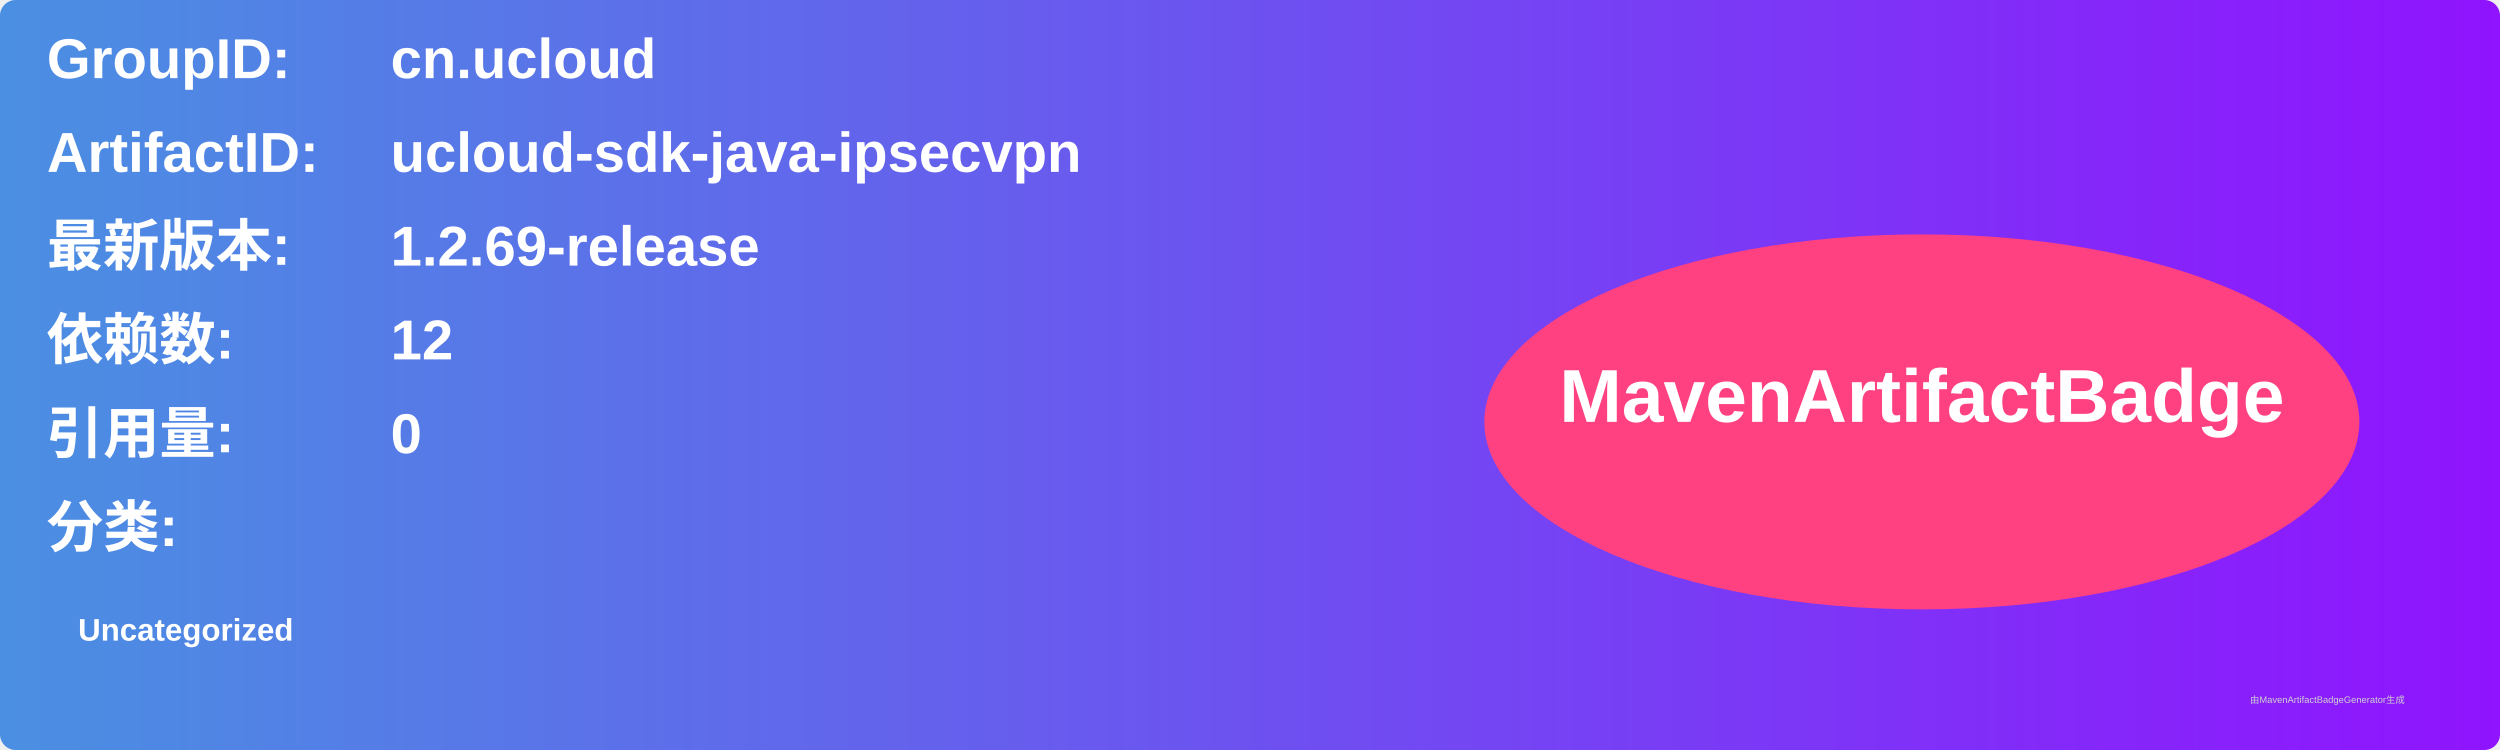
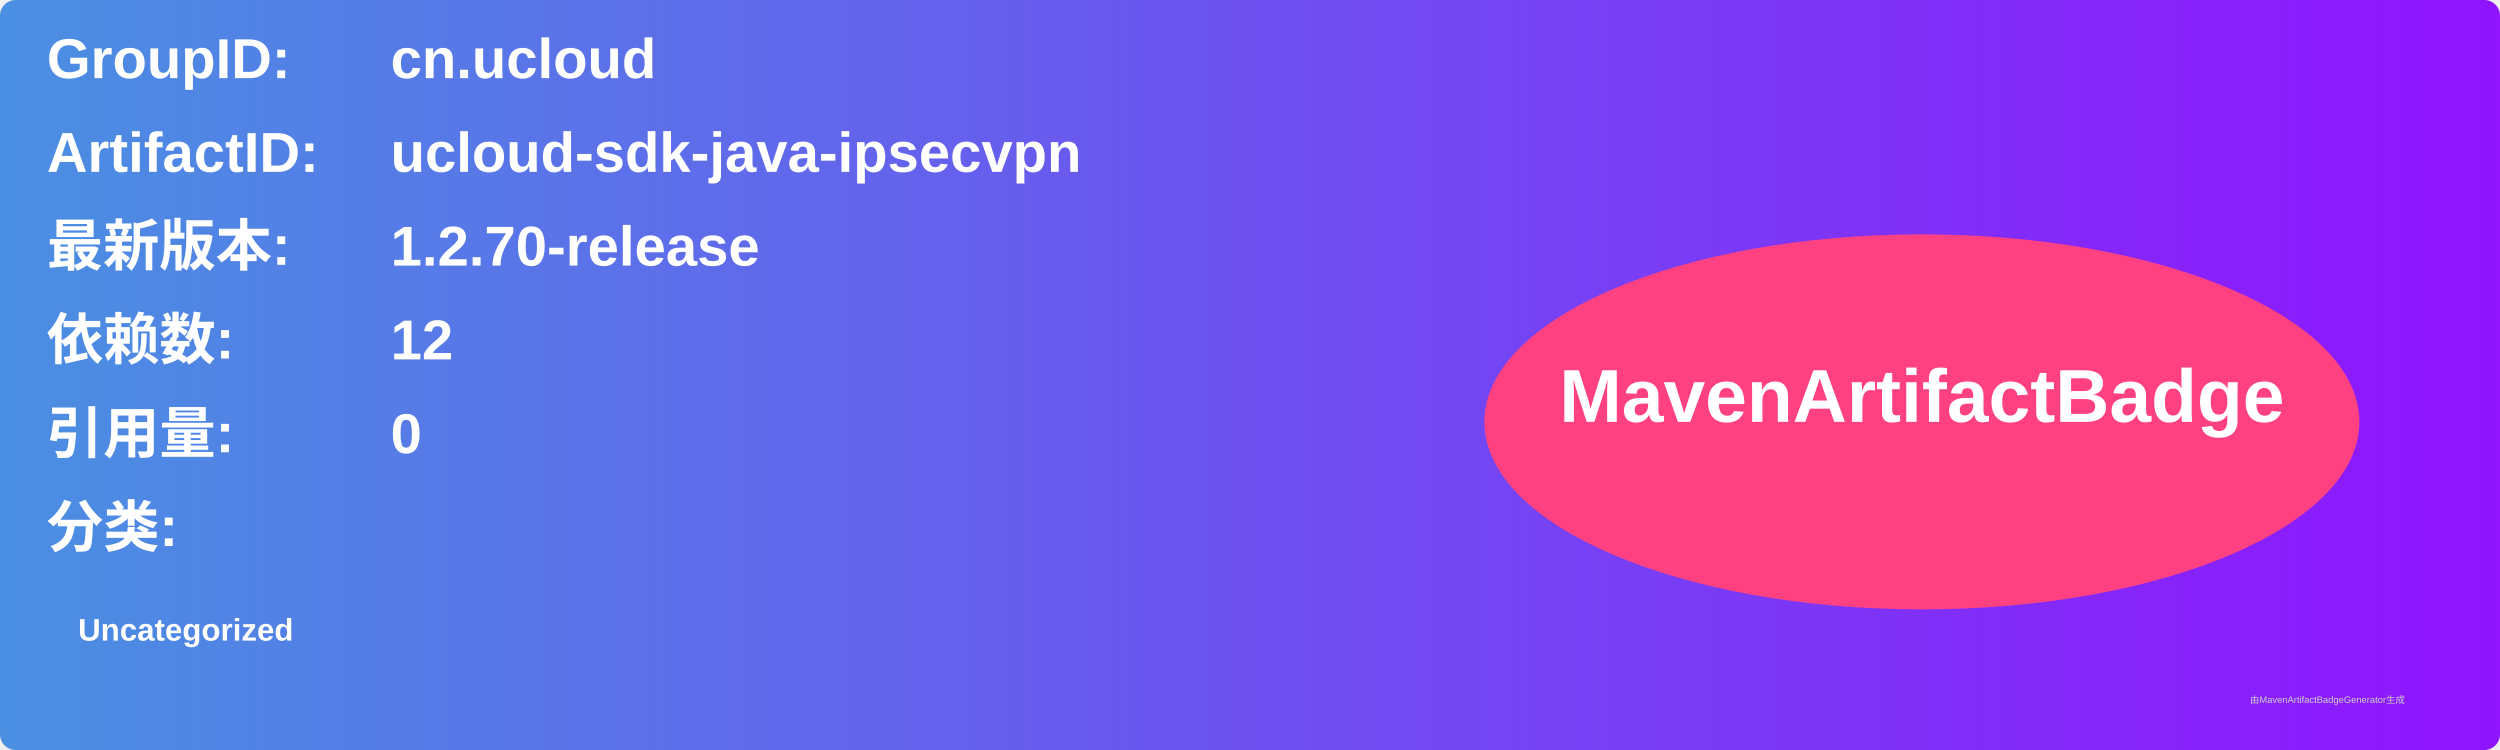
<svg xmlns="http://www.w3.org/2000/svg" width="800" height="240" viewBox="0 0 800 240">
  <linearGradient id="grad" x1="0%" y1="0%" x2="100%" y2="0%">
    <stop offset="0%" stop-color="#4a90e2" />
    <stop offset="100%" stop-color="#9013fe" />
  </linearGradient>
  <rect width="100%" height="100%" rx="5" ry="5" fill="url(#grad)" />
  <g transform="translate(15, 15)">
    <text x="0" y="10" font-family="Arial" font-size="18" fill="white" font-weight="bold" width="260">GroupID:</text>
    <text x="110" y="10" font-family="Arial" font-size="18" fill="white" font-weight="bold" width="460">cn.ucloud</text>
    <text x="0" y="40" font-family="Arial" font-size="18" fill="white" font-weight="bold" width="260">ArtifactID:</text>
    <text x="110" y="40" font-family="Arial" font-size="18" fill="white" font-weight="bold" width="460">ucloud-sdk-java-ipsecvpn</text>
    <text x="0" y="70" font-family="Arial" font-size="18" fill="white" font-weight="bold">最新版本:</text>
    <text x="110" y="70" font-family="Arial" font-size="18" fill="white" font-weight="bold">
-       <tspan font-weight="bold">1.2.69-release</tspan>
+       <tspan font-weight="bold">1.2.70-release</tspan>
    </text>
    <text x="0" y="100" font-family="Arial" font-size="18" fill="white" font-weight="bold">依赖数: </text>
    <text x="110" y="100" font-family="Arial" font-size="18" fill="white">
      <tspan font-weight="bold">12</tspan>
    </text>
    <text x="0" y="130" font-family="Arial" font-size="18" fill="white" font-weight="bold">引用量: </text>
    <text x="110" y="130" font-family="Arial" font-size="18" fill="white">
      <tspan font-weight="bold">0</tspan>
    </text>
    <text x="0" y="160" font-family="Arial" font-size="18" fill="white" font-weight="bold">分类:</text>
    <text x="10" y="190" font-family="Arial" font-size="10" fill="white">
      <tspan font-weight="bold">Uncategorized</tspan>
    </text>
    <ellipse cx="600" cy="120" rx="140" ry="60" fill="#ff4081" />
    <text x="600" y="120" text-anchor="middle" font-family="Arial" font-size="24" fill="white" font-weight="bold">MavenArtifactBadge</text>
  </g>
  <text x="720" y="225" font-family="Arial" font-size="3" fill="#d0d0d0">由MavenArtifactBadgeGenerator生成</text>
</svg>
